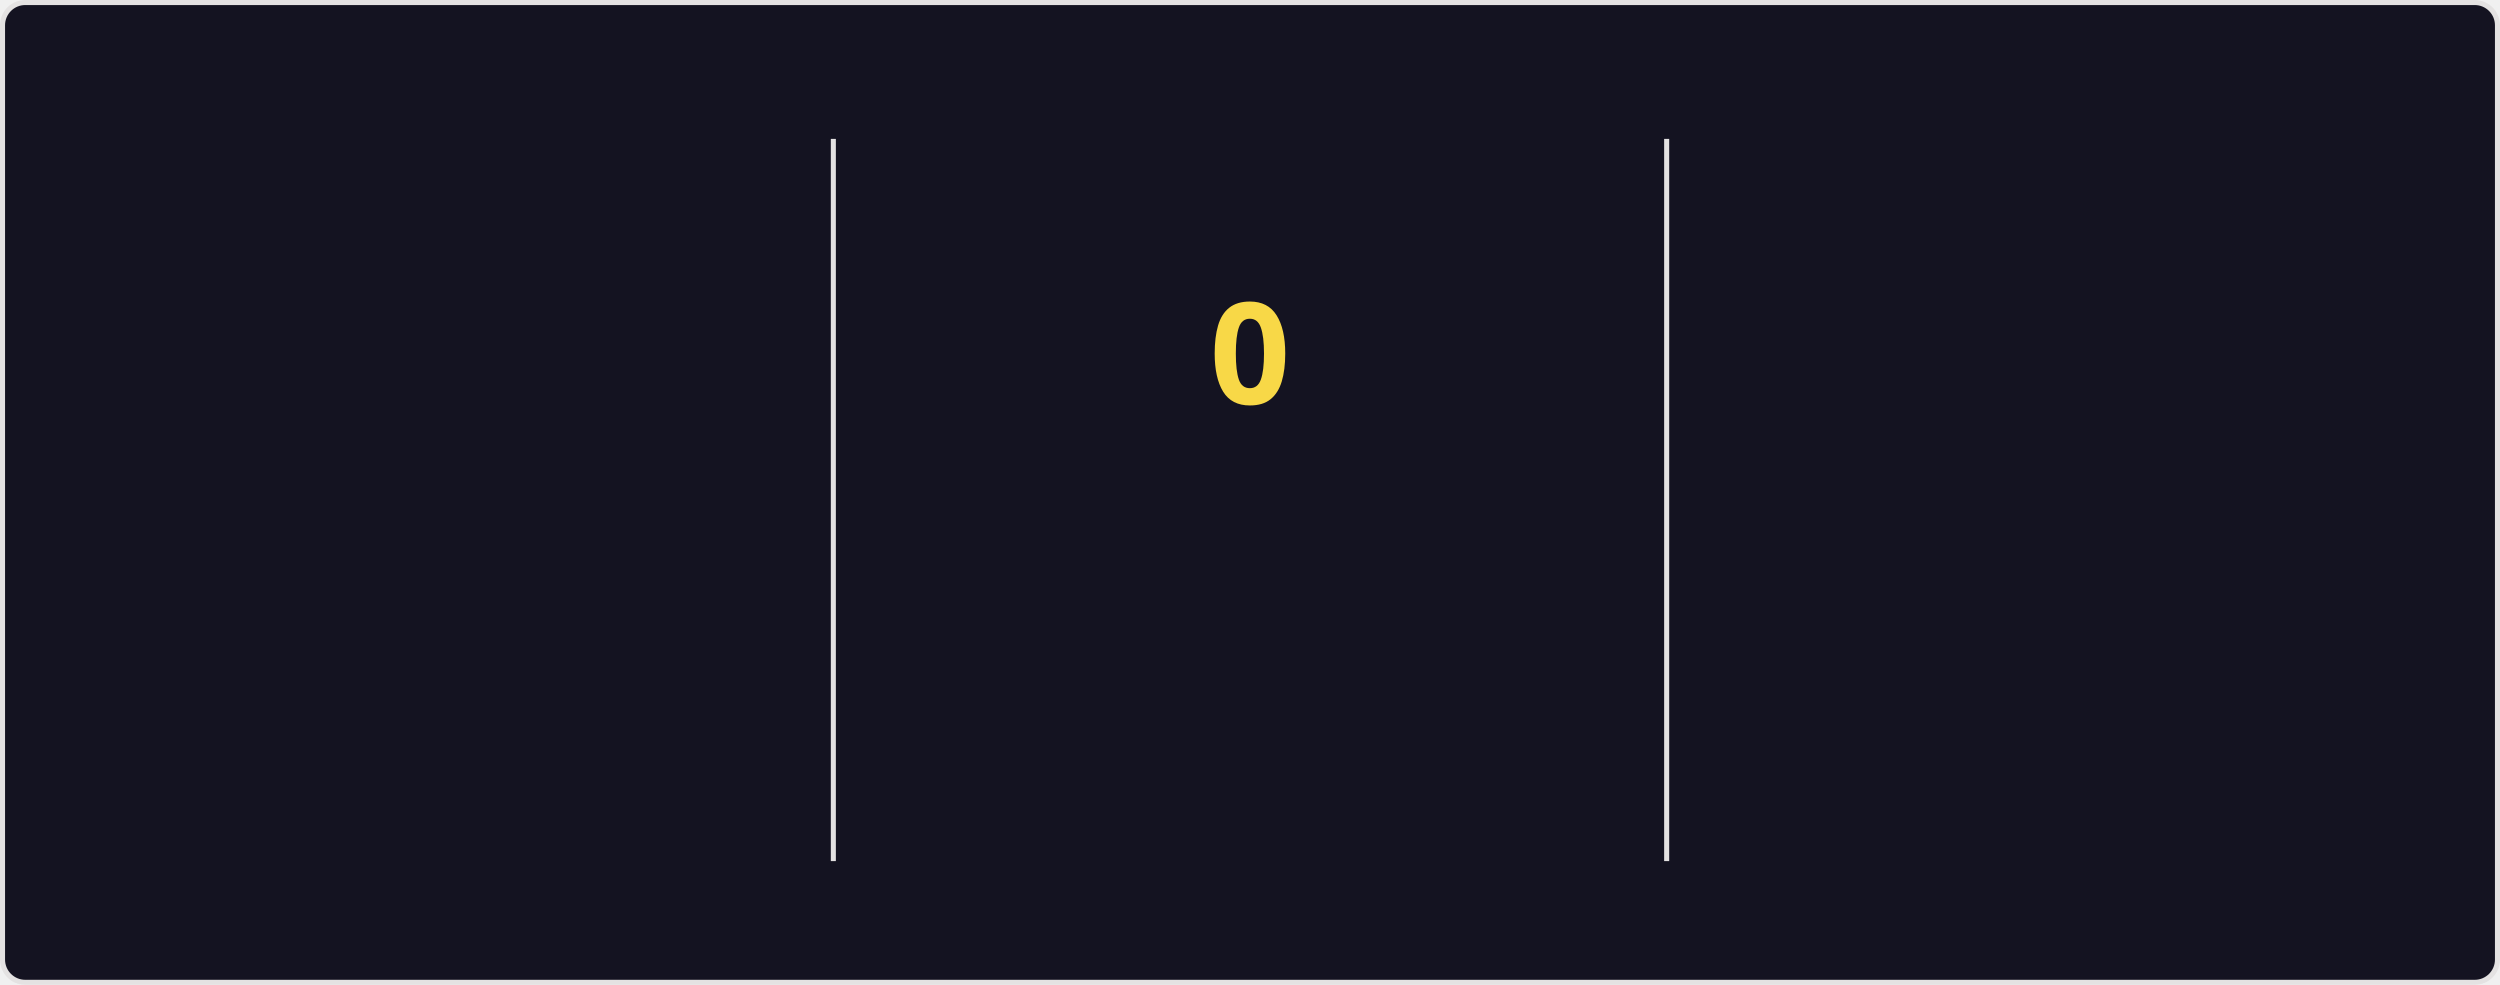
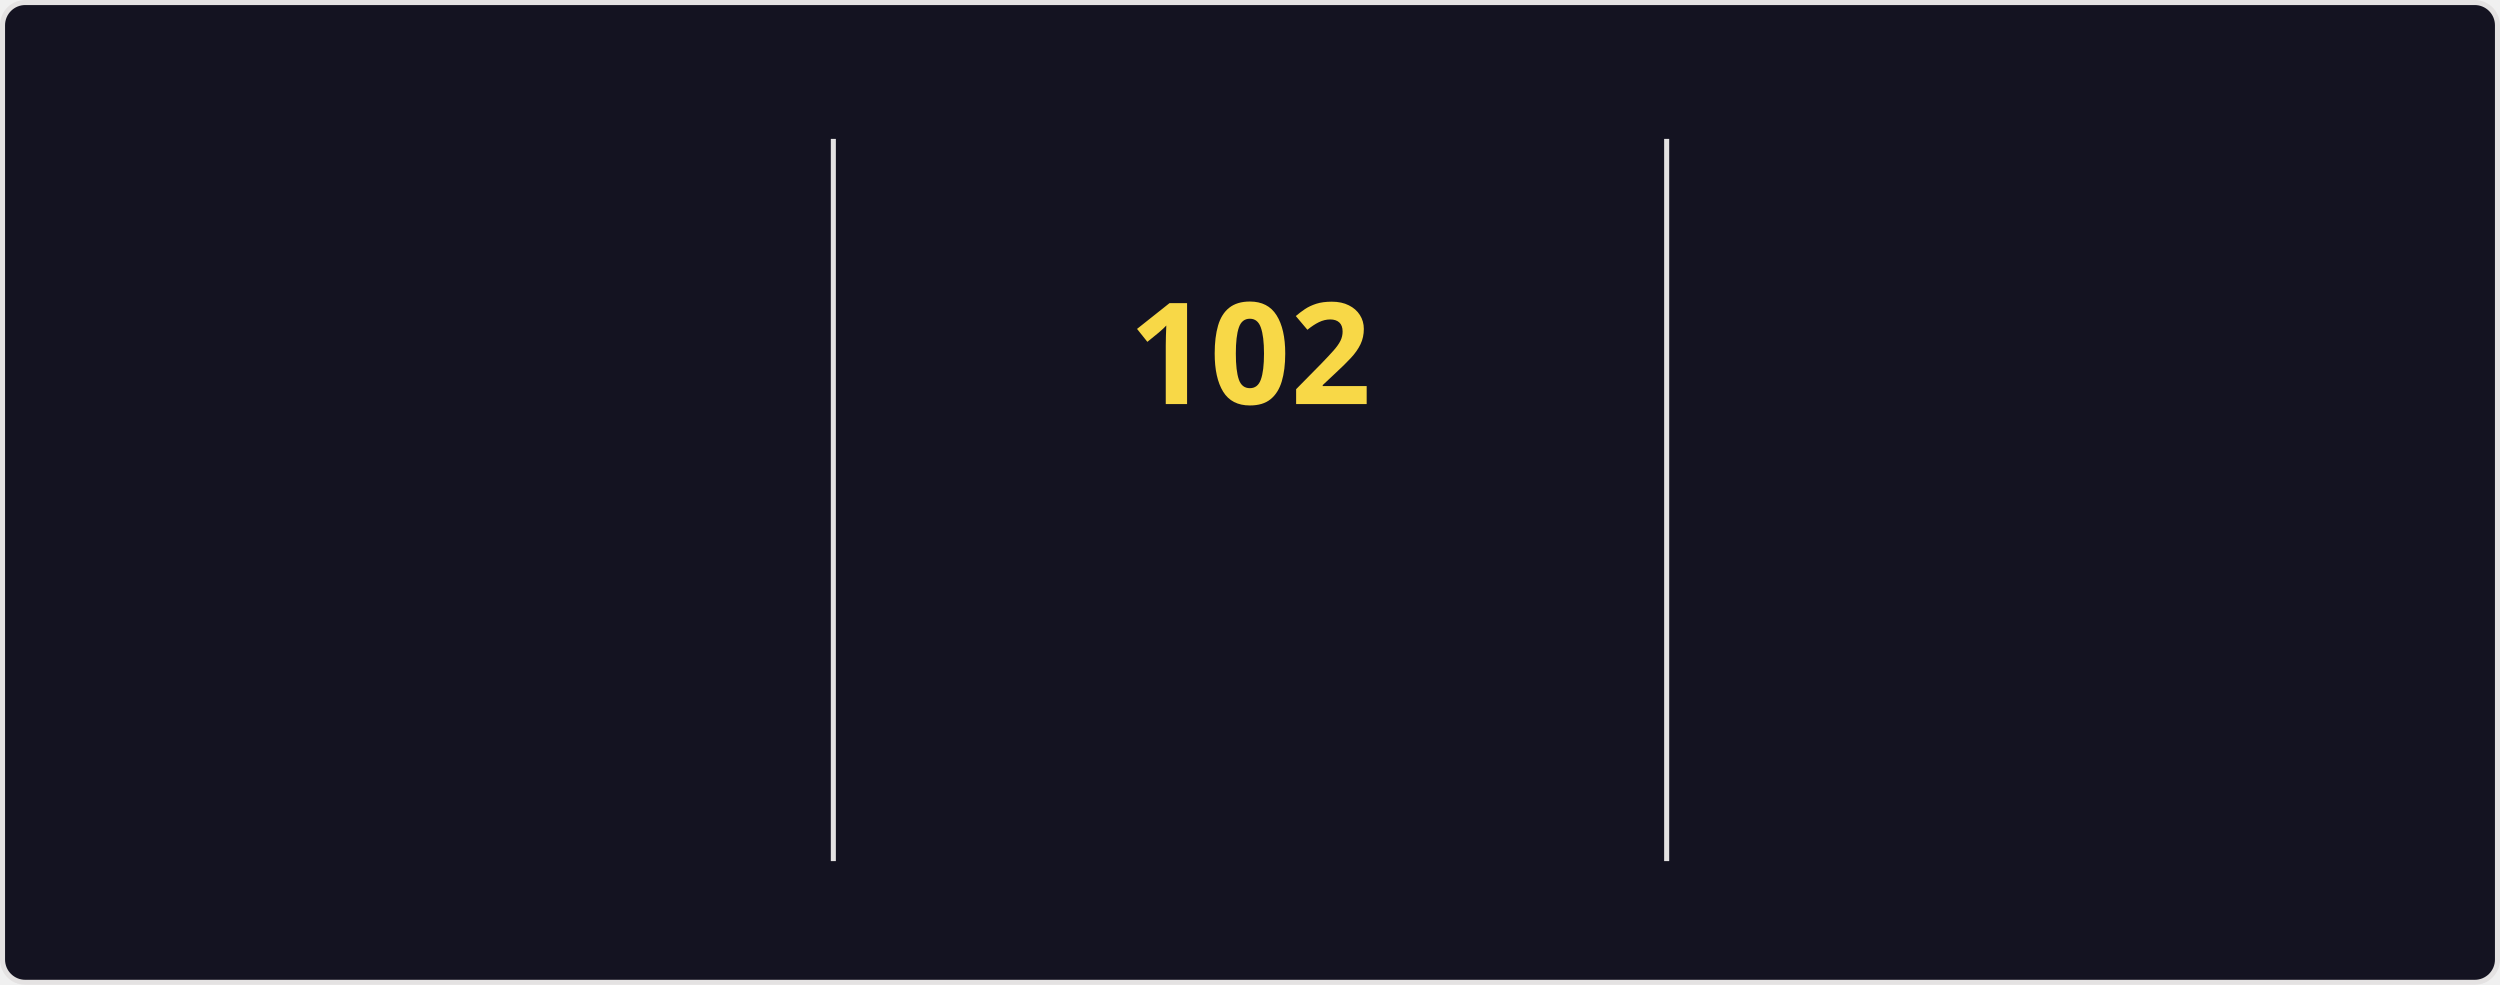
<svg xmlns="http://www.w3.org/2000/svg" style="isolation: isolate" viewBox="0 0 495 195" width="495px" height="195px" direction="ltr">
  <style>
    @keyframes currstreak {
      0% { font-size: 3px; opacity: 0.2; }
      80% { font-size: 34px; opacity: 1; }
      100% { font-size: 28px; opacity: 1; }
    }
    @keyframes fadein {
      0% { opacity: 0; }
      100% { opacity: 1; }
    }
    .big-number {
      font-family: "Segoe UI", Ubuntu, sans-serif;
      font-weight: 700;
      font-size: 28px;
      fill: #fe428e;
    }
    .label {
      font-family: "Segoe UI", Ubuntu, sans-serif;
      font-weight: 400;
      font-size: 14px;
      fill: #fe428e;
    }
    .range-text {
      font-family: "Segoe UI", Ubuntu, sans-serif;
      font-weight: 400;
      font-size: 12px;
      fill: #a9fef7;
    }
    .current-streak-num {
      font-family: "Segoe UI", Ubuntu, sans-serif;
      font-weight: 700;
      font-size: 28px;
      fill: #f8d847;
    }</style>
  <defs>
    <clipPath id="outer_rectangle">
      <rect width="495" height="195" rx="4.5" />
    </clipPath>
    <mask id="mask_out_ring_behind_fire">
      <rect width="495" height="195" fill="white" />
      <ellipse id="mask-ellipse" cx="247.5" cy="32" rx="13" ry="18" fill="black" />
    </mask>
  </defs>
  <g clip-path="url(#outer_rectangle)">
    <g style="isolation: isolate">
      <rect fill="#141321" rx="4.5" x="0.5" y="0.5" width="494" height="194" stroke="#e4e2e2" />
    </g>
    <g style="isolation: isolate">
      <line x1="165" y1="28" x2="165" y2="170" vector-effect="non-scaling-stroke" stroke-width="1" stroke="#e4e2e2" stroke-linejoin="miter" stroke-linecap="square" stroke-miterlimit="3" />
      <line x1="330" y1="28" x2="330" y2="170" vector-effect="non-scaling-stroke" stroke-width="1" stroke="#e4e2e2" stroke-linejoin="miter" stroke-linecap="square" stroke-miterlimit="3" />
    </g>
    <g style="isolation: isolate">
      <g transform="translate(82.5, 48)">
        <text x="0" y="32" stroke-width="0" text-anchor="middle" class="big-number" style="opacity: 0; animation: fadein 0.5s linear forwards 0.6s">
            7.3K
          </text>
      </g>
      <g transform="translate(82.5, 84)">
        <text x="0" y="32" stroke-width="0" text-anchor="middle" class="label" style="opacity: 0; animation: fadein 0.5s linear forwards 0.7s">
            Total Contributions
          </text>
      </g>
      <g transform="translate(82.5, 114)">
        <text x="0" y="32" stroke-width="0" text-anchor="middle" class="range-text" style="opacity: 0; animation: fadein 0.5s linear forwards 0.8s">
            Oct 19 - Present
          </text>
      </g>
    </g>
    <g style="isolation: isolate">
      <g mask="url(#mask_out_ring_behind_fire)">
        <circle cx="247.5" cy="71" r="40" fill="none" stroke="#fe428e" stroke-width="5" style="opacity: 0; animation: fadein 0.5s linear forwards 0.4s" />
      </g>
      <g transform="translate(247.5, 19.5)" stroke-opacity="0" style="opacity: 0; animation: fadein 0.5s linear forwards 0.6s">
        <path d="M -12 -0.5 L 15 -0.5 L 15 23.5 L -12 23.5 L -12 -0.5 Z" fill="none" />
        <path d="M 1.5 0.67 C 1.5 0.67 2.24 3.32 2.24 5.47 C 2.24 7.53 0.89 9.2 -1.17 9.2 C -3.23 9.2 -4.79 7.53 -4.79 5.47 L -4.76 5.11 C -6.78 7.51 -8 10.62 -8 13.99 C -8 18.41 -4.42 22 0 22 C 4.42 22 8 18.41 8 13.99 C 8 8.6 5.41 3.79 1.5 0.67 Z M -0.29 19 C -2.07 19 -3.51 17.6 -3.51 15.86 C -3.51 14.24 -2.46 13.1 -0.7 12.74 C 1.07 12.38 2.9 11.53 3.92 10.16 C 4.31 11.45 4.51 12.81 4.51 14.2 C 4.51 16.85 2.36 19 -0.29 19 Z" fill="#fe428e" stroke-opacity="0" />
      </g>
      <g transform="translate(247.5, 48)">
        <text x="0" y="32" stroke-width="0" text-anchor="middle" class="current-streak-num" style="animation: currstreak 0.6s linear forwards">
-             0
+             102
          </text>
      </g>
      <g transform="translate(247.5, 108)">
        <text x="0" y="32" stroke-width="0" text-anchor="middle" class="label" style="opacity: 0; animation: fadein 0.5s linear forwards 0.9s">
            Current Streak
          </text>
      </g>
      <g transform="translate(247.5, 145)">
        <text x="0" y="21" stroke-width="0" text-anchor="middle" class="range-text" style="opacity: 0; animation: fadein 0.5s linear forwards 0.9s">
-             0 days
+             Jul 12 - Oct 21
          </text>
      </g>
    </g>
    <g style="isolation: isolate">
      <g transform="translate(412.5, 48)">
        <text x="0" y="32" stroke-width="0" text-anchor="middle" class="big-number" style="opacity: 0; animation: fadein 0.5s linear forwards 1.2s">
-             101
+             102
          </text>
      </g>
      <g transform="translate(412.5, 84)">
        <text x="0" y="32" stroke-width="0" text-anchor="middle" class="label" style="opacity: 0; animation: fadein 0.5s linear forwards 1.3s">
            Longest Streak
          </text>
      </g>
      <g transform="translate(412.5, 114)">
        <text x="0" y="32" stroke-width="0" text-anchor="middle" class="range-text" style="opacity: 0; animation: fadein 0.5s linear forwards 1.4s">
-             Jul 12 - Oct 20
+             Jul 12 - Oct 21
          </text>
      </g>
    </g>
  </g>
</svg>
